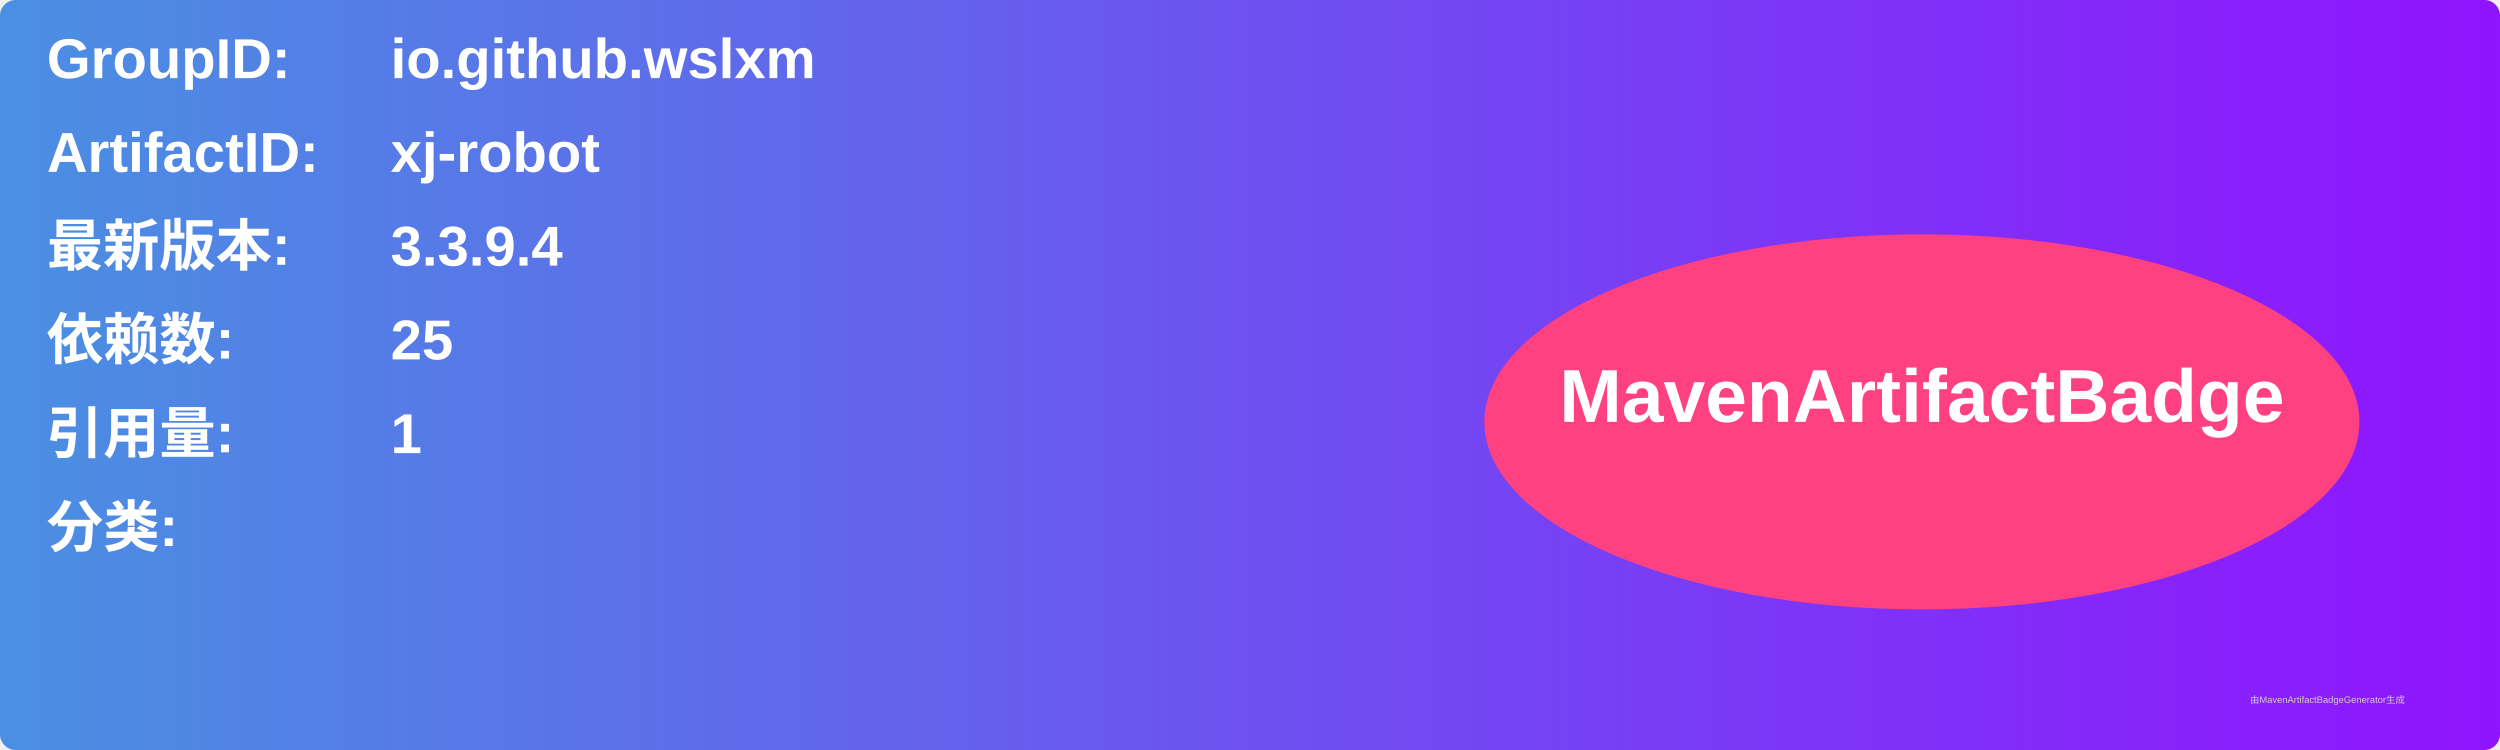
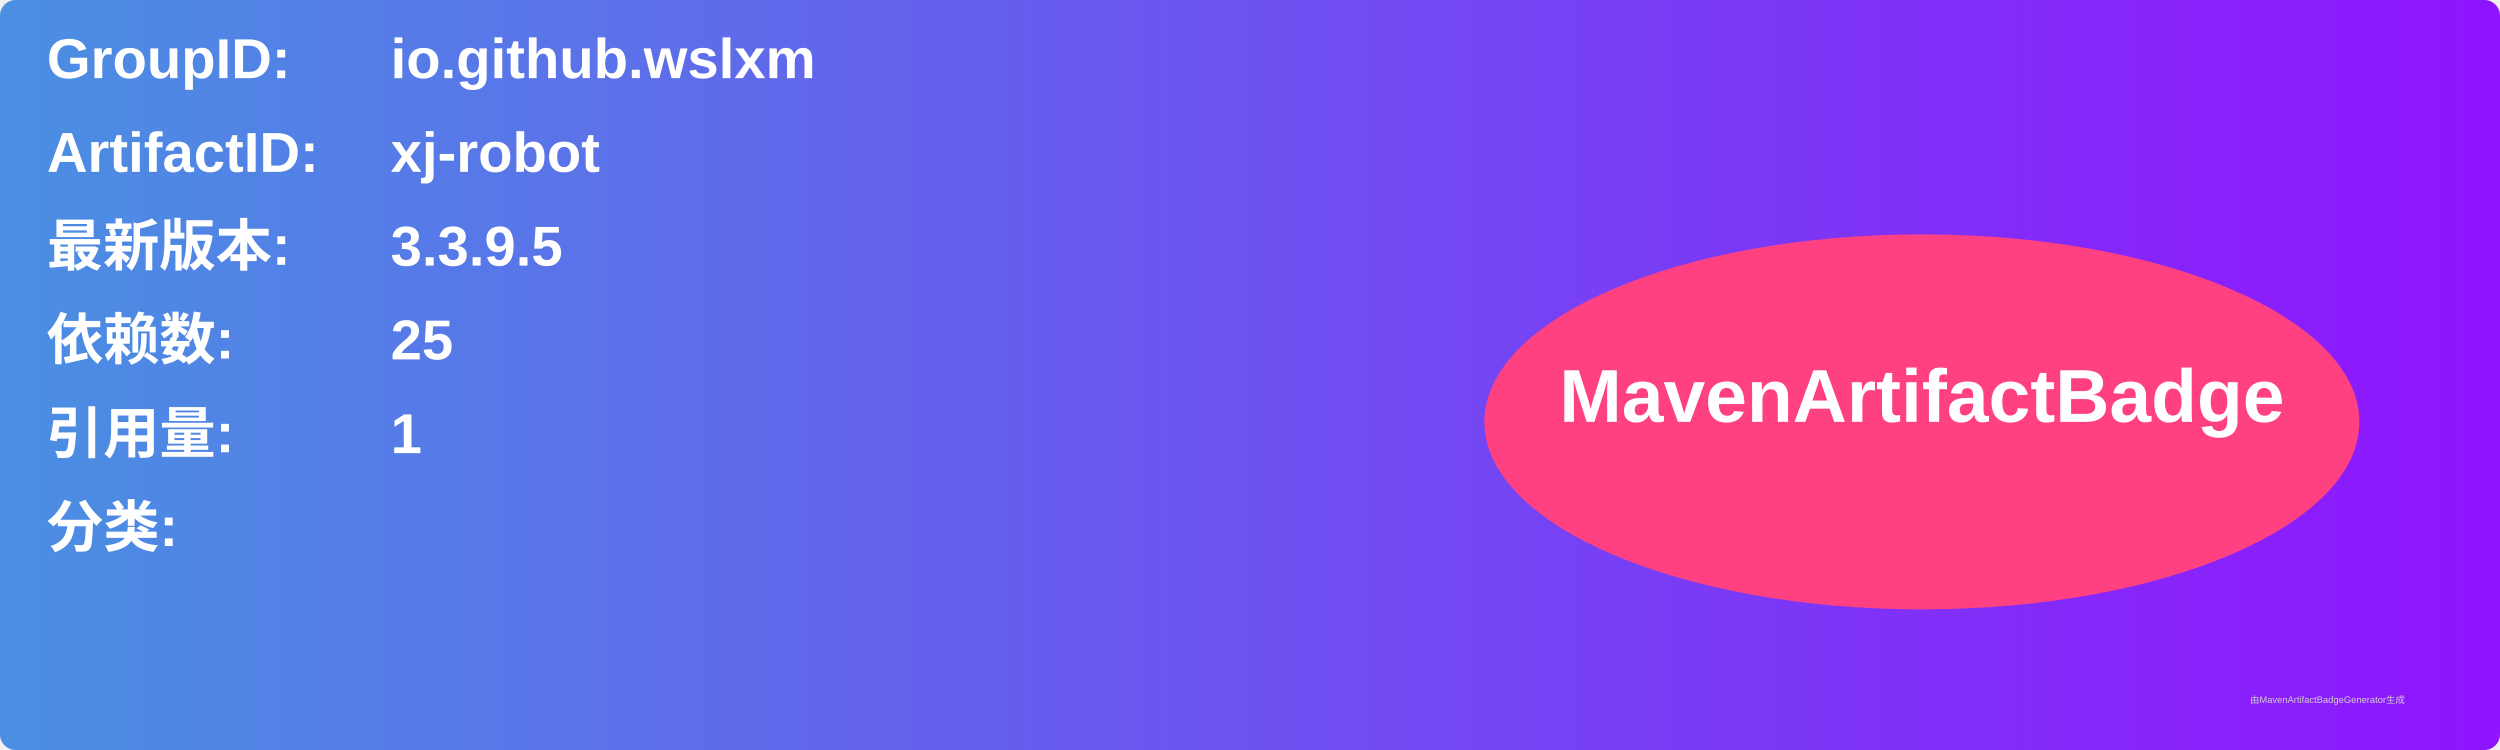
<svg xmlns="http://www.w3.org/2000/svg" width="800" height="240" viewBox="0 0 800 240">
  <linearGradient id="grad" x1="0%" y1="0%" x2="100%" y2="0%">
    <stop offset="0%" stop-color="#4a90e2" />
    <stop offset="100%" stop-color="#9013fe" />
  </linearGradient>
  <rect width="100%" height="100%" rx="5" ry="5" fill="url(#grad)" />
  <g transform="translate(15, 15)">
    <text x="0" y="10" font-family="Arial" font-size="18" fill="white" font-weight="bold" width="260">GroupID:</text>
    <text x="110" y="10" font-family="Arial" font-size="18" fill="white" font-weight="bold" width="460">io.github.wslxm</text>
    <text x="0" y="40" font-family="Arial" font-size="18" fill="white" font-weight="bold" width="260">ArtifactID:</text>
    <text x="110" y="40" font-family="Arial" font-size="18" fill="white" font-weight="bold" width="460">xj-robot</text>
    <text x="0" y="70" font-family="Arial" font-size="18" fill="white" font-weight="bold">最新版本:</text>
    <text x="110" y="70" font-family="Arial" font-size="18" fill="white" font-weight="bold">
-       <tspan font-weight="bold">3.3.9.4</tspan>
+       <tspan font-weight="bold">3.3.9.5</tspan>
    </text>
    <text x="0" y="100" font-family="Arial" font-size="18" fill="white" font-weight="bold">依赖数: </text>
    <text x="110" y="100" font-family="Arial" font-size="18" fill="white">
      <tspan font-weight="bold">25</tspan>
    </text>
    <text x="0" y="130" font-family="Arial" font-size="18" fill="white" font-weight="bold">引用量: </text>
    <text x="110" y="130" font-family="Arial" font-size="18" fill="white">
      <tspan font-weight="bold">1</tspan>
    </text>
    <text x="0" y="160" font-family="Arial" font-size="18" fill="white" font-weight="bold">分类:</text>
    <text x="10" y="190" font-family="Arial" font-size="10" fill="white">
      <tspan font-weight="bold" />
    </text>
    <ellipse cx="600" cy="120" rx="140" ry="60" fill="#ff4081" />
    <text x="600" y="120" text-anchor="middle" font-family="Arial" font-size="24" fill="white" font-weight="bold">MavenArtifactBadge</text>
  </g>
  <text x="720" y="225" font-family="Arial" font-size="3" fill="#d0d0d0">由MavenArtifactBadgeGenerator生成</text>
</svg>
